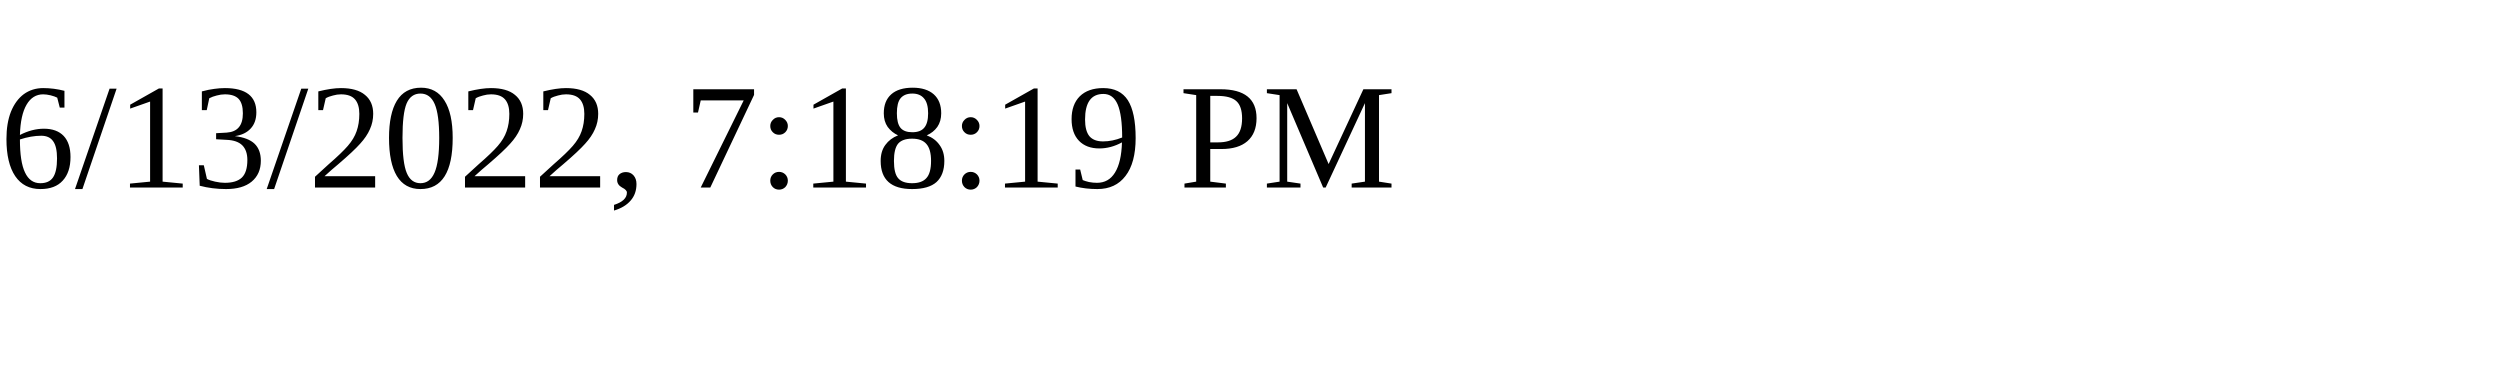
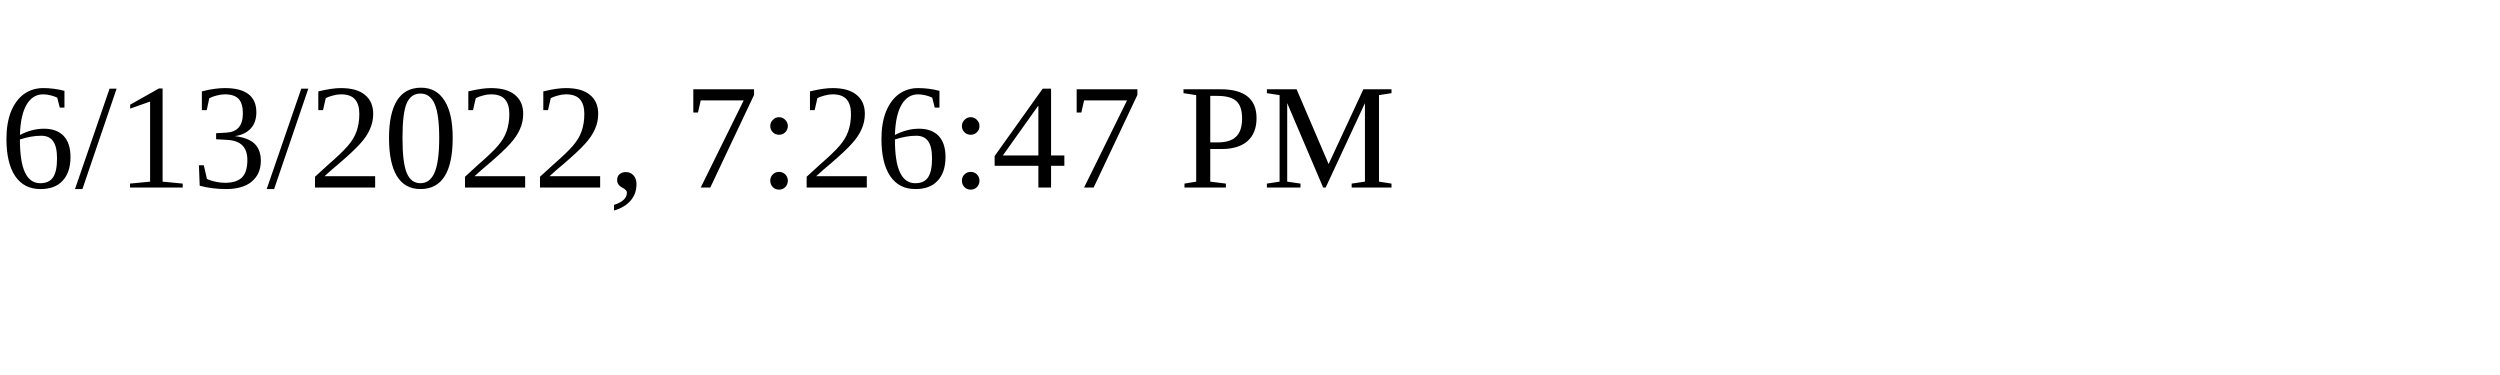
<svg xmlns="http://www.w3.org/2000/svg" height="30" width="200">
-   <text x="0" y="15">6/13/2022, 7:18:19 PM</text>
+   <text x="0" y="15">6/13/2022, 7:26:47 PM</text>
</svg>
